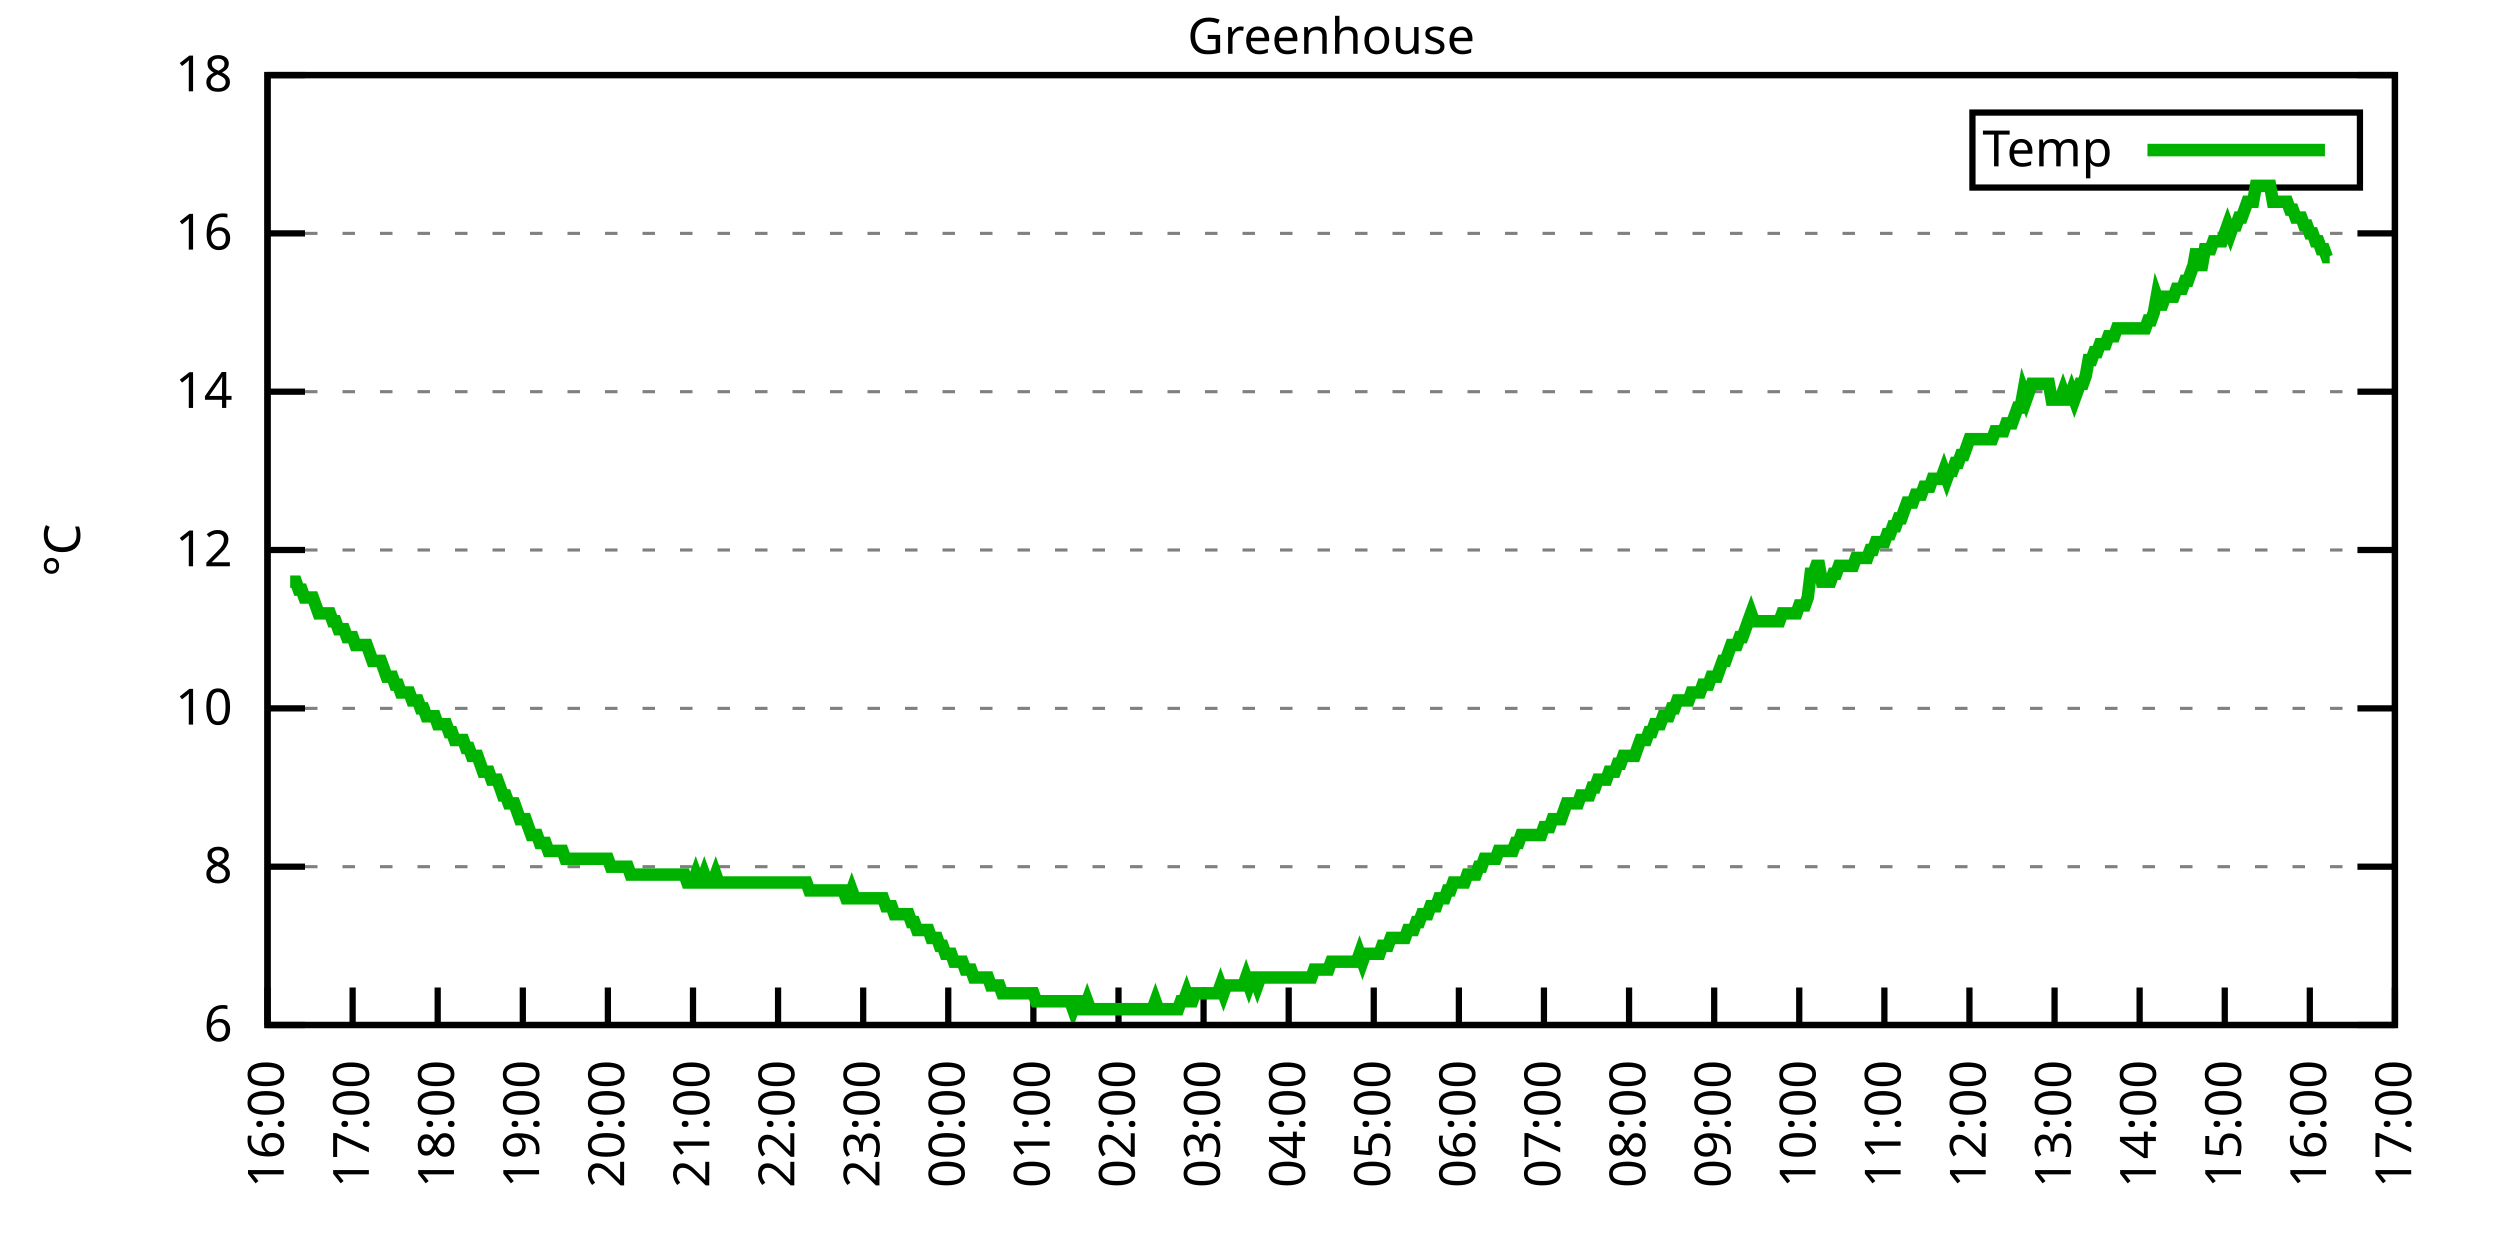
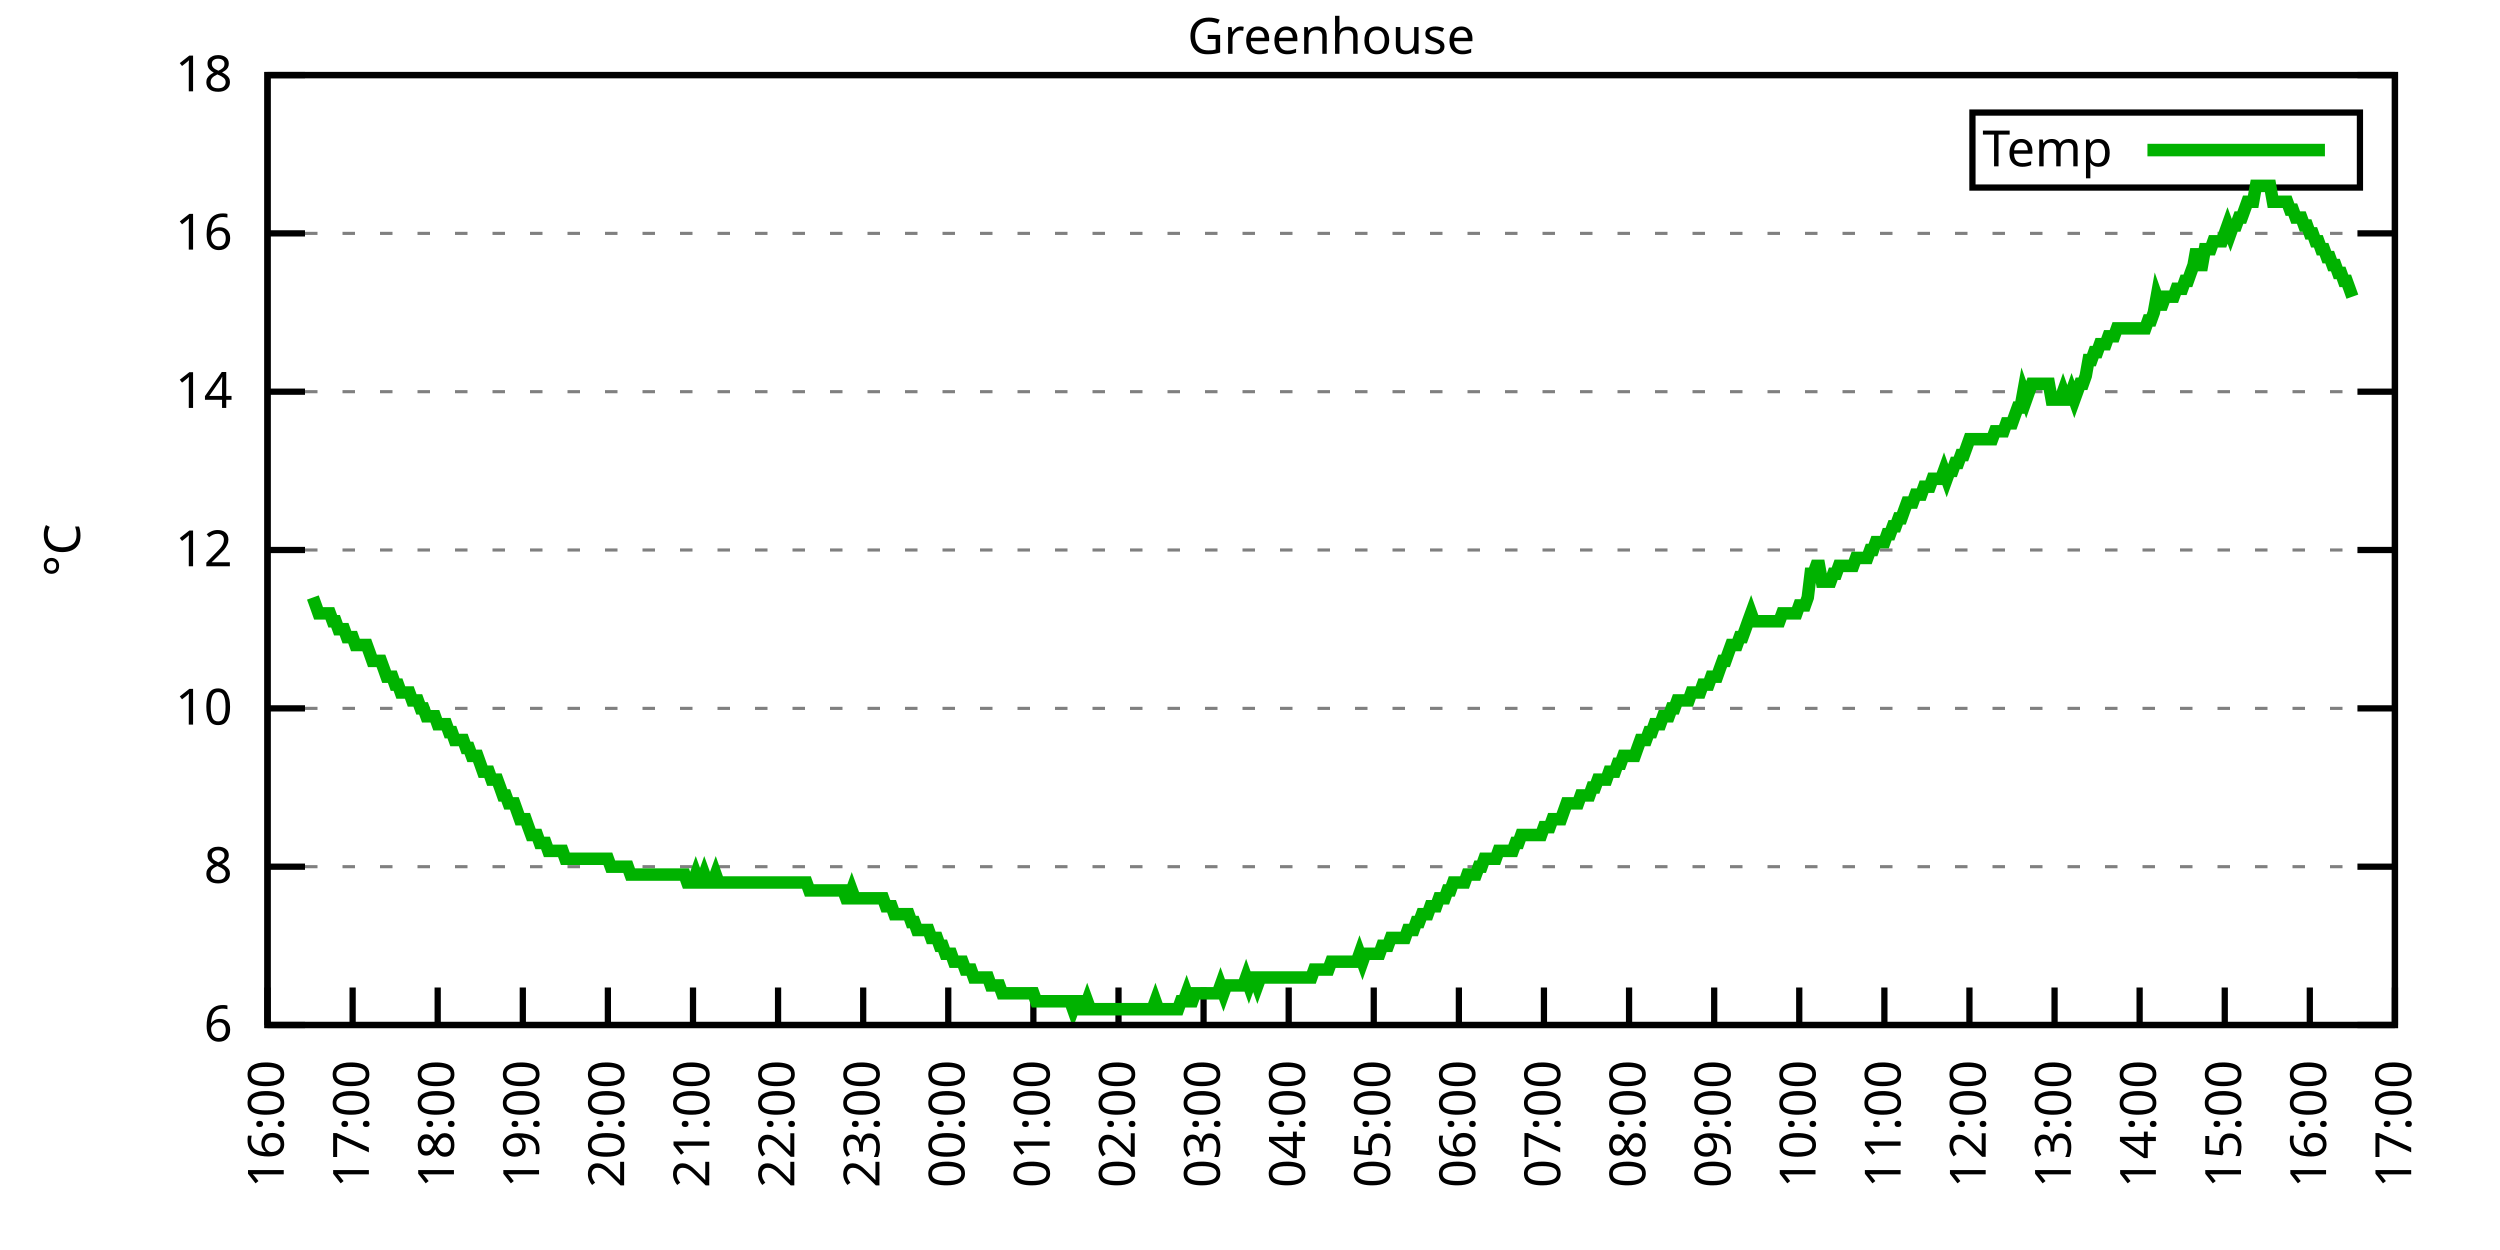
<svg xmlns="http://www.w3.org/2000/svg" xmlns:xlink="http://www.w3.org/1999/xlink" width="400" height="200" viewBox="0 0 400 200">
  <g id="gnuplot_canvas">
    <rect x="0" y="0" width="400" height="200" fill="none" />
    <defs>
      <circle id="gpDot" r="0.5" stroke-width="0.5" stroke="currentColor" />
      <path id="gpPt0" stroke-width="0.333" stroke="currentColor" d="M-1,0 h2 M0,-1 v2" />
      <path id="gpPt1" stroke-width="0.333" stroke="currentColor" d="M-1,-1 L1,1 M1,-1 L-1,1" />
      <path id="gpPt2" stroke-width="0.333" stroke="currentColor" d="M-1,0 L1,0 M0,-1 L0,1 M-1,-1 L1,1 M-1,1 L1,-1" />
      <rect id="gpPt3" stroke-width="0.333" stroke="currentColor" x="-1" y="-1" width="2" height="2" />
      <rect id="gpPt4" stroke-width="0.333" stroke="currentColor" fill="currentColor" x="-1" y="-1" width="2" height="2" />
      <circle id="gpPt5" stroke-width="0.333" stroke="currentColor" cx="0" cy="0" r="1" />
      <use xlink:href="#gpPt5" id="gpPt6" fill="currentColor" stroke="none" />
      <path id="gpPt7" stroke-width="0.333" stroke="currentColor" d="M0,-1.33 L-1.33,0.67 L1.33,0.67 z" />
      <use xlink:href="#gpPt7" id="gpPt8" fill="currentColor" stroke="none" />
      <use xlink:href="#gpPt7" id="gpPt9" stroke="currentColor" transform="rotate(180)" />
      <use xlink:href="#gpPt9" id="gpPt10" fill="currentColor" stroke="none" />
      <use xlink:href="#gpPt3" id="gpPt11" stroke="currentColor" transform="rotate(45)" />
      <use xlink:href="#gpPt11" id="gpPt12" fill="currentColor" stroke="none" />
      <path id="gpPt13" stroke-width="0.333" stroke="currentColor" d="M0,1.330 L1.265,0.411 L0.782,-1.067 L-0.782,-1.076 L-1.265,0.411 z" />
      <use xlink:href="#gpPt13" id="gpPt14" fill="currentColor" stroke="none" />
      <filter id="textbox" filterUnits="objectBoundingBox" x="0" y="0" height="1" width="1">
        <feFlood flood-color="white" flood-opacity="1" result="bgnd" />
        <feComposite in="SourceGraphic" in2="bgnd" operator="atop" />
      </filter>
      <filter id="greybox" filterUnits="objectBoundingBox" x="0" y="0" height="1" width="1">
        <feFlood flood-color="lightgrey" flood-opacity="1" result="grey" />
        <feComposite in="SourceGraphic" in2="grey" operator="atop" />
      </filter>
    </defs>
    <g fill="none" color="white" stroke="currentColor" stroke-width="1.00" stroke-linecap="butt" stroke-linejoin="miter">
</g>
    <g fill="none" color="black" stroke="currentColor" stroke-width="1.00" stroke-linecap="butt" stroke-linejoin="miter">
      <g stroke="none" shape-rendering="crispEdges">
        <polygon fill="rgb(255, 255, 255)" points="42.80,164.00 383.18,164.00 383.18,12.02 42.80,12.02 " />
      </g>
    </g>
    <g fill="none" color="black" stroke="currentColor" stroke-width="1.00" stroke-linecap="butt" stroke-linejoin="miter">
</g>
    <g fill="none" color="black" stroke="black" stroke-width="0.50" stroke-linecap="butt" stroke-linejoin="miter">
</g>
    <g fill="none" color="gray" stroke="currentColor" stroke-width="0.50" stroke-linecap="butt" stroke-linejoin="miter">
      <path stroke="gray" stroke-dasharray="2,4" class="gridline" d="M42.80,164.00 L383.19,164.00  " />
    </g>
    <g fill="none" color="gray" stroke="gray" stroke-width="1.00" stroke-linecap="butt" stroke-linejoin="miter">
</g>
    <g fill="none" color="black" stroke="currentColor" stroke-width="1.00" stroke-linecap="butt" stroke-linejoin="miter">
      <path stroke="black" d="M42.80,164.00 L48.80,164.00 M383.19,164.00 L377.19,164.00  " />
      <g transform="translate(37.20,166.60)" stroke="none" fill="black" font-family="Sans" font-size="8.00" text-anchor="end">
        <text>
          <tspan font-family="Sans"> 6</tspan>
        </text>
      </g>
    </g>
    <g fill="none" color="black" stroke="currentColor" stroke-width="1.00" stroke-linecap="butt" stroke-linejoin="miter">
</g>
    <g fill="none" color="black" stroke="black" stroke-width="0.50" stroke-linecap="butt" stroke-linejoin="miter">
</g>
    <g fill="none" color="gray" stroke="currentColor" stroke-width="0.50" stroke-linecap="butt" stroke-linejoin="miter">
      <path stroke="gray" stroke-dasharray="2,4" class="gridline" d="M42.80,138.67 L383.19,138.67  " />
    </g>
    <g fill="none" color="gray" stroke="gray" stroke-width="1.00" stroke-linecap="butt" stroke-linejoin="miter">
</g>
    <g fill="none" color="black" stroke="currentColor" stroke-width="1.00" stroke-linecap="butt" stroke-linejoin="miter">
      <path stroke="black" d="M42.80,138.67 L48.80,138.67 M383.19,138.67 L377.19,138.67  " />
      <g transform="translate(37.20,141.27)" stroke="none" fill="black" font-family="Sans" font-size="8.00" text-anchor="end">
        <text>
          <tspan font-family="Sans"> 8</tspan>
        </text>
      </g>
    </g>
    <g fill="none" color="black" stroke="currentColor" stroke-width="1.00" stroke-linecap="butt" stroke-linejoin="miter">
</g>
    <g fill="none" color="black" stroke="black" stroke-width="0.50" stroke-linecap="butt" stroke-linejoin="miter">
</g>
    <g fill="none" color="gray" stroke="currentColor" stroke-width="0.50" stroke-linecap="butt" stroke-linejoin="miter">
      <path stroke="gray" stroke-dasharray="2,4" class="gridline" d="M42.80,113.34 L383.19,113.34  " />
    </g>
    <g fill="none" color="gray" stroke="gray" stroke-width="1.00" stroke-linecap="butt" stroke-linejoin="miter">
</g>
    <g fill="none" color="black" stroke="currentColor" stroke-width="1.00" stroke-linecap="butt" stroke-linejoin="miter">
      <path stroke="black" d="M42.80,113.34 L48.80,113.34 M383.19,113.34 L377.19,113.34  " />
      <g transform="translate(37.20,115.94)" stroke="none" fill="black" font-family="Sans" font-size="8.00" text-anchor="end">
        <text>
          <tspan font-family="Sans"> 10</tspan>
        </text>
      </g>
    </g>
    <g fill="none" color="black" stroke="currentColor" stroke-width="1.00" stroke-linecap="butt" stroke-linejoin="miter">
</g>
    <g fill="none" color="black" stroke="black" stroke-width="0.50" stroke-linecap="butt" stroke-linejoin="miter">
</g>
    <g fill="none" color="gray" stroke="currentColor" stroke-width="0.50" stroke-linecap="butt" stroke-linejoin="miter">
      <path stroke="gray" stroke-dasharray="2,4" class="gridline" d="M42.80,88.00 L383.19,88.00  " />
    </g>
    <g fill="none" color="gray" stroke="gray" stroke-width="1.00" stroke-linecap="butt" stroke-linejoin="miter">
</g>
    <g fill="none" color="black" stroke="currentColor" stroke-width="1.00" stroke-linecap="butt" stroke-linejoin="miter">
      <path stroke="black" d="M42.80,88.00 L48.80,88.00 M383.19,88.00 L377.19,88.00  " />
      <g transform="translate(37.20,90.60)" stroke="none" fill="black" font-family="Sans" font-size="8.00" text-anchor="end">
        <text>
          <tspan font-family="Sans"> 12</tspan>
        </text>
      </g>
    </g>
    <g fill="none" color="black" stroke="currentColor" stroke-width="1.00" stroke-linecap="butt" stroke-linejoin="miter">
</g>
    <g fill="none" color="black" stroke="black" stroke-width="0.50" stroke-linecap="butt" stroke-linejoin="miter">
</g>
    <g fill="none" color="gray" stroke="currentColor" stroke-width="0.50" stroke-linecap="butt" stroke-linejoin="miter">
      <path stroke="gray" stroke-dasharray="2,4" class="gridline" d="M42.80,62.67 L383.19,62.67  " />
    </g>
    <g fill="none" color="gray" stroke="gray" stroke-width="1.00" stroke-linecap="butt" stroke-linejoin="miter">
</g>
    <g fill="none" color="black" stroke="currentColor" stroke-width="1.00" stroke-linecap="butt" stroke-linejoin="miter">
      <path stroke="black" d="M42.80,62.67 L48.80,62.67 M383.19,62.67 L377.19,62.67  " />
      <g transform="translate(37.20,65.27)" stroke="none" fill="black" font-family="Sans" font-size="8.00" text-anchor="end">
        <text>
          <tspan font-family="Sans"> 14</tspan>
        </text>
      </g>
    </g>
    <g fill="none" color="black" stroke="currentColor" stroke-width="1.00" stroke-linecap="butt" stroke-linejoin="miter">
</g>
    <g fill="none" color="black" stroke="black" stroke-width="0.50" stroke-linecap="butt" stroke-linejoin="miter">
</g>
    <g fill="none" color="gray" stroke="currentColor" stroke-width="0.50" stroke-linecap="butt" stroke-linejoin="miter">
      <path stroke="gray" stroke-dasharray="2,4" class="gridline" d="M42.80,37.34 L383.19,37.34  " />
    </g>
    <g fill="none" color="gray" stroke="gray" stroke-width="1.00" stroke-linecap="butt" stroke-linejoin="miter">
</g>
    <g fill="none" color="black" stroke="currentColor" stroke-width="1.00" stroke-linecap="butt" stroke-linejoin="miter">
      <path stroke="black" d="M42.80,37.34 L48.80,37.34 M383.19,37.34 L377.19,37.34  " />
      <g transform="translate(37.20,39.94)" stroke="none" fill="black" font-family="Sans" font-size="8.00" text-anchor="end">
        <text>
          <tspan font-family="Sans"> 16</tspan>
        </text>
      </g>
    </g>
    <g fill="none" color="black" stroke="currentColor" stroke-width="1.00" stroke-linecap="butt" stroke-linejoin="miter">
</g>
    <g fill="none" color="black" stroke="black" stroke-width="0.50" stroke-linecap="butt" stroke-linejoin="miter">
</g>
    <g fill="none" color="gray" stroke="currentColor" stroke-width="0.50" stroke-linecap="butt" stroke-linejoin="miter">
      <path stroke="gray" stroke-dasharray="2,4" class="gridline" d="M42.80,12.01 L383.19,12.01  " />
    </g>
    <g fill="none" color="gray" stroke="gray" stroke-width="1.00" stroke-linecap="butt" stroke-linejoin="miter">
</g>
    <g fill="none" color="black" stroke="currentColor" stroke-width="1.00" stroke-linecap="butt" stroke-linejoin="miter">
      <path stroke="black" d="M42.80,12.01 L48.80,12.01 M383.19,12.01 L377.19,12.01  " />
      <g transform="translate(37.20,14.61)" stroke="none" fill="black" font-family="Sans" font-size="8.00" text-anchor="end">
        <text>
          <tspan font-family="Sans"> 18</tspan>
        </text>
      </g>
    </g>
    <g fill="none" color="black" stroke="currentColor" stroke-width="1.00" stroke-linecap="butt" stroke-linejoin="miter">
      <path stroke="black" d="M42.80,164.00 L42.80,158.00  " />
      <g transform="translate(45.40,169.60) rotate(270.00)" stroke="none" fill="black" font-family="Sans" font-size="8.00" text-anchor="end">
        <text>
          <tspan font-family="Sans">16:00</tspan>
        </text>
      </g>
    </g>
    <g fill="none" color="black" stroke="currentColor" stroke-width="1.00" stroke-linecap="butt" stroke-linejoin="miter">
      <path stroke="black" d="M56.42,164.00 L56.42,158.00  " />
      <g transform="translate(59.02,169.60) rotate(270.00)" stroke="none" fill="black" font-family="Sans" font-size="8.00" text-anchor="end">
        <text>
          <tspan font-family="Sans">17:00</tspan>
        </text>
      </g>
    </g>
    <g fill="none" color="black" stroke="currentColor" stroke-width="1.00" stroke-linecap="butt" stroke-linejoin="miter">
      <path stroke="black" d="M70.03,164.00 L70.03,158.00  " />
      <g transform="translate(72.63,169.60) rotate(270.00)" stroke="none" fill="black" font-family="Sans" font-size="8.00" text-anchor="end">
        <text>
          <tspan font-family="Sans">18:00</tspan>
        </text>
      </g>
    </g>
    <g fill="none" color="black" stroke="currentColor" stroke-width="1.00" stroke-linecap="butt" stroke-linejoin="miter">
      <path stroke="black" d="M83.65,164.00 L83.65,158.00  " />
      <g transform="translate(86.25,169.60) rotate(270.00)" stroke="none" fill="black" font-family="Sans" font-size="8.00" text-anchor="end">
        <text>
          <tspan font-family="Sans">19:00</tspan>
        </text>
      </g>
    </g>
    <g fill="none" color="black" stroke="currentColor" stroke-width="1.00" stroke-linecap="butt" stroke-linejoin="miter">
      <path stroke="black" d="M97.26,164.00 L97.26,158.00  " />
      <g transform="translate(99.86,169.60) rotate(270.00)" stroke="none" fill="black" font-family="Sans" font-size="8.00" text-anchor="end">
        <text>
          <tspan font-family="Sans">20:00</tspan>
        </text>
      </g>
    </g>
    <g fill="none" color="black" stroke="currentColor" stroke-width="1.00" stroke-linecap="butt" stroke-linejoin="miter">
      <path stroke="black" d="M110.88,164.00 L110.88,158.00  " />
      <g transform="translate(113.48,169.60) rotate(270.00)" stroke="none" fill="black" font-family="Sans" font-size="8.00" text-anchor="end">
        <text>
          <tspan font-family="Sans">21:00</tspan>
        </text>
      </g>
    </g>
    <g fill="none" color="black" stroke="currentColor" stroke-width="1.00" stroke-linecap="butt" stroke-linejoin="miter">
      <path stroke="black" d="M124.49,164.00 L124.49,158.00  " />
      <g transform="translate(127.09,169.60) rotate(270.00)" stroke="none" fill="black" font-family="Sans" font-size="8.00" text-anchor="end">
        <text>
          <tspan font-family="Sans">22:00</tspan>
        </text>
      </g>
    </g>
    <g fill="none" color="black" stroke="currentColor" stroke-width="1.00" stroke-linecap="butt" stroke-linejoin="miter">
      <path stroke="black" d="M138.11,164.00 L138.11,158.00  " />
      <g transform="translate(140.71,169.60) rotate(270.00)" stroke="none" fill="black" font-family="Sans" font-size="8.00" text-anchor="end">
        <text>
          <tspan font-family="Sans">23:00</tspan>
        </text>
      </g>
    </g>
    <g fill="none" color="black" stroke="currentColor" stroke-width="1.00" stroke-linecap="butt" stroke-linejoin="miter">
      <path stroke="black" d="M151.72,164.00 L151.72,158.00  " />
      <g transform="translate(154.32,169.60) rotate(270.00)" stroke="none" fill="black" font-family="Sans" font-size="8.00" text-anchor="end">
        <text>
          <tspan font-family="Sans">00:00</tspan>
        </text>
      </g>
    </g>
    <g fill="none" color="black" stroke="currentColor" stroke-width="1.00" stroke-linecap="butt" stroke-linejoin="miter">
      <path stroke="black" d="M165.34,164.00 L165.34,158.00  " />
      <g transform="translate(167.94,169.60) rotate(270.00)" stroke="none" fill="black" font-family="Sans" font-size="8.00" text-anchor="end">
        <text>
          <tspan font-family="Sans">01:00</tspan>
        </text>
      </g>
    </g>
    <g fill="none" color="black" stroke="currentColor" stroke-width="1.00" stroke-linecap="butt" stroke-linejoin="miter">
      <path stroke="black" d="M178.96,164.00 L178.96,158.00  " />
      <g transform="translate(181.56,169.60) rotate(270.00)" stroke="none" fill="black" font-family="Sans" font-size="8.00" text-anchor="end">
        <text>
          <tspan font-family="Sans">02:00</tspan>
        </text>
      </g>
    </g>
    <g fill="none" color="black" stroke="currentColor" stroke-width="1.00" stroke-linecap="butt" stroke-linejoin="miter">
      <path stroke="black" d="M192.57,164.00 L192.57,158.00  " />
      <g transform="translate(195.17,169.60) rotate(270.00)" stroke="none" fill="black" font-family="Sans" font-size="8.00" text-anchor="end">
        <text>
          <tspan font-family="Sans">03:00</tspan>
        </text>
      </g>
    </g>
    <g fill="none" color="black" stroke="currentColor" stroke-width="1.00" stroke-linecap="butt" stroke-linejoin="miter">
      <path stroke="black" d="M206.19,164.00 L206.19,158.00  " />
      <g transform="translate(208.79,169.60) rotate(270.00)" stroke="none" fill="black" font-family="Sans" font-size="8.00" text-anchor="end">
        <text>
          <tspan font-family="Sans">04:00</tspan>
        </text>
      </g>
    </g>
    <g fill="none" color="black" stroke="currentColor" stroke-width="1.00" stroke-linecap="butt" stroke-linejoin="miter">
      <path stroke="black" d="M219.80,164.00 L219.80,158.00  " />
      <g transform="translate(222.40,169.60) rotate(270.00)" stroke="none" fill="black" font-family="Sans" font-size="8.00" text-anchor="end">
        <text>
          <tspan font-family="Sans">05:00</tspan>
        </text>
      </g>
    </g>
    <g fill="none" color="black" stroke="currentColor" stroke-width="1.00" stroke-linecap="butt" stroke-linejoin="miter">
      <path stroke="black" d="M233.42,164.00 L233.42,158.00  " />
      <g transform="translate(236.02,169.60) rotate(270.00)" stroke="none" fill="black" font-family="Sans" font-size="8.00" text-anchor="end">
        <text>
          <tspan font-family="Sans">06:00</tspan>
        </text>
      </g>
    </g>
    <g fill="none" color="black" stroke="currentColor" stroke-width="1.00" stroke-linecap="butt" stroke-linejoin="miter">
      <path stroke="black" d="M247.03,164.00 L247.03,158.00  " />
      <g transform="translate(249.63,169.60) rotate(270.00)" stroke="none" fill="black" font-family="Sans" font-size="8.00" text-anchor="end">
        <text>
          <tspan font-family="Sans">07:00</tspan>
        </text>
      </g>
    </g>
    <g fill="none" color="black" stroke="currentColor" stroke-width="1.00" stroke-linecap="butt" stroke-linejoin="miter">
      <path stroke="black" d="M260.65,164.00 L260.65,158.00  " />
      <g transform="translate(263.25,169.60) rotate(270.00)" stroke="none" fill="black" font-family="Sans" font-size="8.00" text-anchor="end">
        <text>
          <tspan font-family="Sans">08:00</tspan>
        </text>
      </g>
    </g>
    <g fill="none" color="black" stroke="currentColor" stroke-width="1.00" stroke-linecap="butt" stroke-linejoin="miter">
      <path stroke="black" d="M274.27,164.00 L274.27,158.00  " />
      <g transform="translate(276.87,169.60) rotate(270.00)" stroke="none" fill="black" font-family="Sans" font-size="8.00" text-anchor="end">
        <text>
          <tspan font-family="Sans">09:00</tspan>
        </text>
      </g>
    </g>
    <g fill="none" color="black" stroke="currentColor" stroke-width="1.00" stroke-linecap="butt" stroke-linejoin="miter">
      <path stroke="black" d="M287.88,164.00 L287.88,158.00  " />
      <g transform="translate(290.48,169.60) rotate(270.00)" stroke="none" fill="black" font-family="Sans" font-size="8.00" text-anchor="end">
        <text>
          <tspan font-family="Sans">10:00</tspan>
        </text>
      </g>
    </g>
    <g fill="none" color="black" stroke="currentColor" stroke-width="1.00" stroke-linecap="butt" stroke-linejoin="miter">
      <path stroke="black" d="M301.50,164.00 L301.50,158.00  " />
      <g transform="translate(304.10,169.60) rotate(270.00)" stroke="none" fill="black" font-family="Sans" font-size="8.00" text-anchor="end">
        <text>
          <tspan font-family="Sans">11:00</tspan>
        </text>
      </g>
    </g>
    <g fill="none" color="black" stroke="currentColor" stroke-width="1.00" stroke-linecap="butt" stroke-linejoin="miter">
      <path stroke="black" d="M315.11,164.00 L315.11,158.00  " />
      <g transform="translate(317.71,169.60) rotate(270.00)" stroke="none" fill="black" font-family="Sans" font-size="8.00" text-anchor="end">
        <text>
          <tspan font-family="Sans">12:00</tspan>
        </text>
      </g>
    </g>
    <g fill="none" color="black" stroke="currentColor" stroke-width="1.00" stroke-linecap="butt" stroke-linejoin="miter">
      <path stroke="black" d="M328.73,164.00 L328.73,158.00  " />
      <g transform="translate(331.33,169.60) rotate(270.00)" stroke="none" fill="black" font-family="Sans" font-size="8.00" text-anchor="end">
        <text>
          <tspan font-family="Sans">13:00</tspan>
        </text>
      </g>
    </g>
    <g fill="none" color="black" stroke="currentColor" stroke-width="1.00" stroke-linecap="butt" stroke-linejoin="miter">
      <path stroke="black" d="M342.34,164.00 L342.34,158.00  " />
      <g transform="translate(344.94,169.60) rotate(270.00)" stroke="none" fill="black" font-family="Sans" font-size="8.00" text-anchor="end">
        <text>
          <tspan font-family="Sans">14:00</tspan>
        </text>
      </g>
    </g>
    <g fill="none" color="black" stroke="currentColor" stroke-width="1.00" stroke-linecap="butt" stroke-linejoin="miter">
      <path stroke="black" d="M355.96,164.00 L355.96,158.00  " />
      <g transform="translate(358.56,169.60) rotate(270.00)" stroke="none" fill="black" font-family="Sans" font-size="8.00" text-anchor="end">
        <text>
          <tspan font-family="Sans">15:00</tspan>
        </text>
      </g>
    </g>
    <g fill="none" color="black" stroke="currentColor" stroke-width="1.00" stroke-linecap="butt" stroke-linejoin="miter">
      <path stroke="black" d="M369.57,164.00 L369.57,158.00  " />
      <g transform="translate(372.17,169.60) rotate(270.00)" stroke="none" fill="black" font-family="Sans" font-size="8.00" text-anchor="end">
        <text>
          <tspan font-family="Sans">16:00</tspan>
        </text>
      </g>
    </g>
    <g fill="none" color="black" stroke="currentColor" stroke-width="1.00" stroke-linecap="butt" stroke-linejoin="miter">
      <path stroke="black" d="M383.19,164.00 L383.19,158.00  " />
      <g transform="translate(385.79,169.60) rotate(270.00)" stroke="none" fill="black" font-family="Sans" font-size="8.00" text-anchor="end">
        <text>
          <tspan font-family="Sans">17:00</tspan>
        </text>
      </g>
    </g>
    <g fill="none" color="black" stroke="currentColor" stroke-width="1.00" stroke-linecap="butt" stroke-linejoin="miter">
</g>
    <g fill="none" color="black" stroke="currentColor" stroke-width="1.00" stroke-linecap="butt" stroke-linejoin="miter">
      <path stroke="black" d="M42.80,12.01 L42.80,164.00 L383.19,164.00 L383.19,12.01 L42.80,12.01 Z  " />
    </g>
    <g fill="none" color="black" stroke="currentColor" stroke-width="1.00" stroke-linecap="butt" stroke-linejoin="miter">
</g>
    <g fill="none" color="black" stroke="currentColor" stroke-width="1.00" stroke-linecap="butt" stroke-linejoin="miter">
      <path stroke="black" d="M315.59,30.01 L315.59,18.01 L377.59,18.01 L377.59,30.01 L315.59,30.01 Z  " />
    </g>
    <g id="Greenhouse_plot_1">
      <g fill="none" color="white" stroke="black" stroke-width="2.00" stroke-linecap="butt" stroke-linejoin="miter">
</g>
      <g fill="none" color="black" stroke="currentColor" stroke-width="2.00" stroke-linecap="butt" stroke-linejoin="miter">
        <g transform="translate(337.99,26.61)" stroke="none" fill="black" font-family="Sans" font-size="8.00" text-anchor="end">
          <text>
            <tspan font-family="Sans">Temp</tspan>
          </text>
        </g>
      </g>
      <g fill="none" color="black" stroke="currentColor" stroke-width="2.00" stroke-linecap="butt" stroke-linejoin="miter">
-         <path stroke="rgb(  0, 178,   0)" d="M343.59,24.01 L371.99,24.01 M46.43,93.07 L46.88,93.07 L47.34,93.07 L47.79,94.34 L48.25,94.34 L48.70,95.60   L49.15,95.60 L49.61,95.60 L50.06,95.60 L50.52,96.87 L50.97,98.14 L51.42,98.14 L51.88,98.14 L52.33,98.14   L52.78,98.14 L53.24,99.40 L53.69,99.40 L54.15,100.67 L54.60,100.67 L55.05,100.67 L55.51,101.94 L55.96,101.94   L56.42,101.94 L56.87,103.20 L57.32,103.20 L57.78,103.20 L58.23,103.20 L58.68,103.20 L59.14,104.47 L59.59,105.74   L60.05,105.74 L60.50,105.74 L60.95,105.74 L61.41,107.00 L61.86,108.27 L62.32,108.27 L62.77,108.27 L63.22,109.54   L63.68,109.54 L64.13,110.80 L64.58,110.80 L65.04,110.80 L65.49,110.80 L65.95,112.07 L66.40,112.07 L66.85,112.07   L67.31,113.34 L67.76,113.34 L68.22,114.60 L68.67,114.60 L69.12,114.60 L69.58,114.60 L70.03,115.87 L70.49,115.87   L70.94,115.87 L71.39,115.87 L71.85,117.14 L72.30,117.14 L72.75,118.40 L73.21,118.40 L73.66,118.40 L74.12,118.40   L74.57,119.67 L75.02,119.67 L75.48,120.94 L75.93,120.94 L76.39,120.94 L76.84,122.20 L77.29,123.47 L77.75,123.47   L78.20,123.47 L78.65,124.74 L79.11,124.74 L79.56,124.74 L80.02,126.00 L80.47,127.27 L80.92,127.27 L81.38,128.54   L81.83,128.54 L82.29,128.54 L82.74,129.80 L83.19,131.07 L83.65,131.07 L84.10,131.07 L84.55,132.34 L85.01,133.60   L85.46,133.60 L85.92,133.60 L86.37,134.87 L86.82,134.87 L87.28,134.87 L87.73,136.14 L88.19,136.14 L88.64,136.14   L89.09,136.14 L89.55,136.14 L90.00,136.14 L90.45,137.40 L90.91,137.40 L91.36,137.40 L91.82,137.40 L92.27,137.40   L92.72,137.40 L93.18,137.40 L93.63,137.40 L94.09,137.40 L94.54,137.40 L94.99,137.40 L95.45,137.40 L95.90,137.40   L96.35,137.40 L96.81,137.40 L97.26,137.40 L97.72,138.67 L98.17,138.67 L98.62,138.67 L99.08,138.67 L99.53,138.67   L99.99,138.67 L100.44,138.67 L100.89,139.93 L101.35,139.93 L101.80,139.93 L102.25,139.93 L102.71,139.93 L103.16,139.93   L103.62,139.93 L104.07,139.93 L104.52,139.93 L104.98,139.93 L105.43,139.93 L105.89,139.93 L106.34,139.93 L106.79,139.93   L107.25,139.93 L107.70,139.93 L108.15,139.93 L108.61,139.93 L109.06,139.93 L109.52,139.93 L109.97,141.20 L110.42,141.20   L110.88,141.20 L111.33,139.93 L111.79,141.20 L112.24,141.20 L112.69,139.93 L113.15,141.20 L113.60,141.20 L114.05,141.20   L114.51,139.93 L114.96,141.20 L115.42,141.20 L115.87,141.20 L116.32,141.20 L116.78,141.20 L117.23,141.20 L117.69,141.20   L118.14,141.20 L118.59,141.20 L119.05,141.20 L119.50,141.20 L119.96,141.20 L120.41,141.20 L120.86,141.20 L121.32,141.20   L121.77,141.20 L122.22,141.20 L122.68,141.20 L123.13,141.20 L123.59,141.20 L124.04,141.20 L124.49,141.20 L124.95,141.20   L125.40,141.20 L125.86,141.20 L126.31,141.20 L126.76,141.20 L127.22,141.20 L127.67,141.20 L128.12,141.20 L128.58,141.20   L129.03,141.20 L129.49,142.47 L129.94,142.47 L130.39,142.47 L130.85,142.47 L131.30,142.47 L131.76,142.47 L132.21,142.47   L132.66,142.47 L133.12,142.47 L133.57,142.47 L134.02,142.47 L134.48,142.47 L134.93,142.47 L135.39,143.73 L135.84,143.73   L136.29,142.47 L136.75,143.73 L137.20,143.73 L137.66,143.73 L138.11,143.73 L138.56,143.73 L139.02,143.73 L139.47,143.73   L139.92,143.73 L140.38,143.73 L140.83,143.73 L141.29,143.73 L141.74,145.00 L142.19,145.00 L142.65,145.00 L143.10,146.27   L143.56,146.27 L144.01,146.27 L144.46,146.27 L144.92,146.27 L145.37,146.27 L145.82,147.53 L146.28,147.53 L146.73,148.80   L147.19,148.80 L147.64,148.80 L148.09,148.80 L148.55,148.80 L149.00,150.07 L149.46,150.07 L149.91,150.07 L150.36,151.33   L150.82,151.33 L151.27,152.60 L151.72,152.60 L152.18,152.60 L152.63,153.87 L153.09,153.87 L153.54,153.87 L153.99,153.87   L154.45,155.13 L154.90,155.13 L155.36,155.13 L155.81,156.40 L156.26,156.40 L156.72,156.40 L157.17,156.40 L157.62,156.40   L158.08,156.40 L158.53,157.67 L158.99,157.67 L159.44,157.67 L159.89,157.67 L160.35,158.93 L160.80,158.93 L161.26,158.93   L161.71,158.93 L162.16,158.93 L162.62,158.93 L163.07,158.93 L163.52,158.93 L163.98,158.93 L164.43,158.93 L164.89,158.93   L165.34,158.93 L165.79,160.20 L166.25,160.20 L166.70,160.20 L167.16,160.20 L167.61,160.20 L168.06,160.20 L168.52,160.20   L168.97,160.20 L169.43,160.20 L169.88,160.20 L170.33,160.20 L170.79,160.20 L171.24,160.20 L171.69,161.47 L172.15,160.20   L172.60,160.20 L173.06,161.47 L173.51,161.47 L173.96,160.20 L174.42,161.47 L174.87,161.47 L175.33,161.47 L175.78,161.47   L176.23,161.47 L176.69,161.47 L177.14,161.47 L177.59,161.47 L178.05,161.47 L178.50,161.47 L178.96,161.47 L179.41,161.47   L179.86,161.47 L180.32,161.47 L180.77,161.47 L181.23,161.47 L181.68,161.47 L182.13,161.47 L182.59,161.47 L183.04,161.47   L183.49,161.47 L183.95,161.47 L184.40,161.47 L184.86,160.20 L185.31,161.47 L185.76,161.47 L186.22,161.47 L186.67,161.47   L187.13,161.47 L187.58,161.47 L188.03,161.47 L188.49,161.47 L188.94,160.20 L189.39,160.20 L189.85,158.93 L190.30,160.20   L190.76,160.20 L191.21,158.93 L191.66,158.93 L192.12,158.93 L192.57,158.93 L193.03,158.93 L193.48,158.93 L193.93,158.93   L194.39,158.93 L194.84,158.93 L195.29,157.67 L195.75,158.93 L196.20,157.67 L196.66,157.67 L197.11,157.67 L197.56,157.67   L198.02,157.67 L198.47,157.67 L198.93,157.67 L199.38,156.40 L199.83,157.67 L200.29,156.40 L200.74,156.40 L201.19,157.67   L201.65,156.40 L202.10,156.40 L202.56,156.40 L203.01,156.40 L203.46,156.40 L203.92,156.40 L204.37,156.40 L204.83,156.40   L205.28,156.40 L205.73,156.40 L206.19,156.40 L206.64,156.40 L207.09,156.40 L207.55,156.40 L208.00,156.40 L208.46,156.40   L208.91,156.40 L209.36,156.40 L209.82,156.40 L210.27,155.13 L210.73,155.13 L211.18,155.13 L211.63,155.13 L212.09,155.13   L212.54,155.13 L213.00,153.87 L213.45,153.87 L213.90,153.87 L214.36,153.87 L214.81,153.87 L215.26,153.87 L215.72,153.87   L216.17,153.87 L216.63,153.87 L217.08,153.87 L217.53,152.60 L217.99,153.87 L218.44,152.60 L218.90,152.60 L219.35,152.60   L219.80,152.60 L220.26,152.60 L220.71,152.60 L221.16,151.33 L221.62,151.33 L222.07,151.33 L222.53,150.07 L222.98,150.07   L223.43,150.07 L223.89,150.07 L224.34,150.07 L224.80,150.07 L225.25,148.80 L225.70,148.80 L226.16,148.80 L226.61,147.53   L227.06,147.53 L227.52,146.27 L227.97,146.27 L228.43,146.27 L228.88,145.00 L229.33,145.00 L229.79,145.00 L230.24,143.73   L230.70,143.73 L231.15,143.73 L231.60,142.47 L232.06,142.47 L232.51,141.20 L232.96,141.20 L233.42,141.20 L233.87,141.20   L234.33,141.20 L234.78,139.93 L235.23,139.93 L235.69,139.93 L236.14,139.93 L236.60,138.67 L237.05,138.67 L237.50,137.40   L237.96,137.40 L238.41,137.40 L238.86,137.40 L239.32,137.40 L239.77,136.14 L240.23,136.14 L240.68,136.14 L241.13,136.14   L241.59,136.14 L242.04,136.14 L242.50,134.87 L242.95,134.87 L243.40,133.60 L243.86,133.60 L244.31,133.60 L244.76,133.60   L245.22,133.60 L245.67,133.60 L246.13,133.60 L246.58,133.60 L247.03,132.34 L247.49,132.34 L247.94,132.34 L248.40,131.07   L248.85,131.07 L249.30,131.07 L249.76,131.07 L250.21,129.80 L250.66,128.54 L251.12,128.54 L251.57,128.54 L252.03,128.54   L252.48,128.54 L252.93,127.27 L253.39,127.27 L253.84,127.27 L254.30,127.27 L254.75,126.00 L255.20,126.00 L255.66,124.74   L256.11,124.74 L256.56,124.74 L257.02,124.74 L257.47,123.47 L257.93,123.47 L258.38,123.47 L258.83,122.20 L259.29,122.20   L259.74,120.94 L260.20,120.94 L260.65,120.94 L261.10,120.94 L261.56,120.94 L262.01,119.67 L262.47,118.40 L262.92,118.40   L263.37,118.40 L263.83,117.14 L264.28,117.14 L264.73,115.87 L265.19,115.87 L265.64,115.87 L266.10,114.60 L266.55,114.60   L267.00,114.60 L267.46,113.34 L267.91,113.34 L268.37,112.07 L268.82,112.07 L269.27,112.07 L269.73,112.07 L270.18,112.07   L270.63,110.80 L271.09,110.80 L271.54,110.80 L272.00,110.80 L272.45,109.54 L272.90,109.54 L273.36,109.54 L273.81,108.27   L274.27,108.27 L274.72,108.27 L275.17,107.00 L275.63,105.74 L276.08,105.74 L276.53,104.47 L276.99,103.20 L277.44,103.20   L277.90,103.20 L278.35,101.94 L278.80,101.94 L279.26,100.67 L279.71,99.40 L280.17,98.14 L280.62,99.40 L281.07,99.40   L281.53,99.40 L281.98,99.40 L282.43,99.40 L282.89,99.40 L283.34,99.40 L283.80,99.40 L284.25,99.40 L284.70,99.40   L285.16,98.14 L285.61,98.14 L286.07,98.14 L286.52,98.14 L286.97,98.14 L287.43,98.14 L287.88,96.87 L288.33,96.87   L288.79,96.87 L289.24,95.60 L289.70,91.80 L290.15,91.80 L290.60,90.54 L291.06,90.54 L291.51,93.07 L291.97,93.07   L292.42,93.07 L292.87,93.07 L293.33,91.80 L293.78,91.80 L294.23,90.54 L294.69,90.54 L295.14,90.54 L295.60,90.54   L296.05,90.54 L296.50,90.54 L296.96,89.27 L297.41,89.27 L297.87,89.27 L298.32,89.27 L298.77,89.27 L299.23,88.00   L299.68,88.00 L300.13,86.74 L300.59,86.74 L301.04,86.74 L301.50,86.74 L301.95,85.47 L302.40,85.47 L302.86,84.21   L303.31,84.21 L303.77,82.94 L304.22,82.94 L304.67,81.67 L305.13,80.41 L305.58,80.41 L306.03,80.41 L306.49,79.14   L306.94,79.14 L307.40,79.14 L307.85,77.87 L308.30,77.87 L308.76,77.87 L309.21,76.61 L309.67,76.61 L310.12,76.61   L310.57,76.61 L311.03,75.34 L311.48,76.61 L311.94,75.34 L312.39,75.34 L312.84,74.07 L313.30,74.07 L313.75,72.81   L314.20,72.81 L314.66,71.54 L315.11,70.27 L315.57,70.27 L316.02,70.27 L316.47,70.27 L316.93,70.27 L317.38,70.27   L317.84,70.27 L318.29,70.27 L318.74,70.27 L319.20,69.01 L319.65,69.01 L320.10,69.01 L320.56,69.01 L321.01,67.74   L321.47,67.74 L321.92,67.74 L322.37,66.47 L322.83,65.21 L323.28,65.21 L323.74,62.67 L324.19,63.94 L324.64,62.67   L325.10,61.41 L325.55,61.41 L326.00,61.41 L326.46,61.41 L326.91,61.41 L327.37,61.41 L327.82,61.41 L328.27,63.94   L328.73,63.94 L329.18,63.94 L329.64,63.94 L330.09,62.67 L330.54,63.94 L331.00,63.94 L331.45,62.67 L331.90,63.94   L332.36,62.67 L332.81,61.41 L333.27,61.41 L333.72,60.14 L334.17,57.61 L334.63,57.61 L335.08,56.34 L335.54,56.34   L335.99,55.07 L336.44,55.07 L336.90,55.07 L337.35,53.81 L337.80,53.81 L338.26,53.81 L338.71,52.54 L339.17,52.54   L339.62,52.54 L340.07,52.54 L340.53,52.54 L340.98,52.54 L341.44,52.54 L341.89,52.54 L342.34,52.54 L342.80,52.54   L343.25,52.54 L343.70,51.27 L344.16,51.27 L344.61,50.01 L345.07,47.47 L345.52,48.74 L345.97,48.74 L346.43,47.47   L346.88,47.47 L347.34,47.47 L347.79,47.47 L348.24,46.21 L348.70,46.21 L349.15,46.21 L349.60,44.94 L350.06,44.94   L350.51,43.67 L350.97,42.41 L351.42,39.87 L351.87,42.41 L352.33,42.41 L352.78,39.87 L353.24,39.87 L353.69,39.87   L354.14,38.61 L354.60,38.61 L355.05,38.61 L355.50,38.61 L355.96,37.34 L356.41,36.08 L356.87,37.34 L357.32,36.08   L357.77,36.08 L358.23,34.81 L358.68,34.81 L359.14,33.54 L359.59,32.28 L360.04,32.28 L360.50,32.28 L360.95,29.74   L361.41,29.74 L361.86,29.74 L362.31,29.74 L362.77,29.74 L363.22,29.74 L363.67,32.28 L364.13,32.28 L364.58,32.28   L365.04,32.28 L365.49,32.28 L365.94,32.28 L366.40,33.54 L366.85,33.54 L367.31,34.81 L367.76,34.81 L368.21,34.81   L368.67,36.08 L369.12,36.08 L369.57,37.34 L370.03,37.34 L370.48,38.61 L370.94,38.61 L371.39,39.87 L371.84,39.87   L372.30,41.14 L372.75,41.14  " />
+         <path stroke="rgb(  0, 178,   0)" d="M343.59,24.01 L371.99,24.01 M50.06,95.60 L50.52,96.87 L50.97,98.14 L51.42,98.14 L51.88,98.14 L52.33,98.14   L52.78,98.14 L53.24,99.40 L53.69,99.40 L54.15,100.67 L54.60,100.67 L55.05,100.67 L55.51,101.94 L55.96,101.94   L56.42,101.94 L56.87,103.20 L57.32,103.20 L57.78,103.20 L58.23,103.20 L58.68,103.20 L59.14,104.47 L59.59,105.74   L60.05,105.74 L60.50,105.74 L60.95,105.74 L61.41,107.00 L61.86,108.27 L62.32,108.27 L62.77,108.27 L63.22,109.54   L63.68,109.54 L64.13,110.80 L64.58,110.80 L65.04,110.80 L65.49,110.80 L65.95,112.07 L66.40,112.07 L66.85,112.07   L67.31,113.34 L67.76,113.34 L68.22,114.60 L68.67,114.60 L69.12,114.60 L69.58,114.60 L70.03,115.87 L70.49,115.87   L70.94,115.87 L71.39,115.87 L71.85,117.14 L72.30,117.14 L72.75,118.40 L73.21,118.40 L73.66,118.40 L74.12,118.40   L74.57,119.67 L75.02,119.67 L75.48,120.94 L75.93,120.94 L76.39,120.94 L76.84,122.20 L77.29,123.47 L77.75,123.47   L78.20,123.47 L78.65,124.74 L79.11,124.74 L79.56,124.74 L80.02,126.00 L80.47,127.27 L80.92,127.27 L81.38,128.54   L81.83,128.54 L82.29,128.54 L82.74,129.80 L83.19,131.07 L83.65,131.07 L84.10,131.07 L84.55,132.34 L85.01,133.60   L85.46,133.60 L85.92,133.60 L86.37,134.87 L86.82,134.87 L87.28,134.87 L87.73,136.14 L88.19,136.14 L88.64,136.14   L89.09,136.14 L89.55,136.14 L90.00,136.14 L90.45,137.40 L90.91,137.40 L91.36,137.40 L91.82,137.40 L92.27,137.40   L92.72,137.40 L93.18,137.40 L93.63,137.40 L94.09,137.40 L94.54,137.40 L94.99,137.40 L95.45,137.40 L95.90,137.40   L96.35,137.40 L96.81,137.40 L97.26,137.40 L97.72,138.67 L98.17,138.67 L98.62,138.67 L99.08,138.67 L99.53,138.67   L99.99,138.67 L100.44,138.67 L100.89,139.93 L101.35,139.93 L101.80,139.93 L102.25,139.93 L102.71,139.93 L103.16,139.93   L103.62,139.93 L104.07,139.93 L104.52,139.93 L104.98,139.93 L105.43,139.93 L105.89,139.93 L106.34,139.93 L106.79,139.93   L107.25,139.93 L107.70,139.93 L108.15,139.93 L108.61,139.93 L109.06,139.93 L109.52,139.93 L109.97,141.20 L110.42,141.20   L110.88,141.20 L111.33,139.93 L111.79,141.20 L112.24,141.20 L112.69,139.93 L113.15,141.20 L113.60,141.20 L114.05,141.20   L114.51,139.93 L114.96,141.20 L115.42,141.20 L115.87,141.20 L116.32,141.20 L116.78,141.20 L117.23,141.20 L117.69,141.20   L118.14,141.20 L118.59,141.20 L119.05,141.20 L119.50,141.20 L119.96,141.20 L120.41,141.20 L120.86,141.20 L121.32,141.20   L121.77,141.20 L122.22,141.20 L122.68,141.20 L123.13,141.20 L123.59,141.20 L124.04,141.20 L124.49,141.20 L124.95,141.20   L125.40,141.20 L125.86,141.20 L126.31,141.20 L126.76,141.20 L127.22,141.20 L127.67,141.20 L128.12,141.20 L128.58,141.20   L129.03,141.20 L129.49,142.47 L129.94,142.47 L130.39,142.47 L130.85,142.47 L131.30,142.47 L131.76,142.47 L132.21,142.47   L132.66,142.47 L133.12,142.47 L133.57,142.47 L134.02,142.47 L134.48,142.47 L134.93,142.47 L135.39,143.73 L135.84,143.73   L136.29,142.47 L136.75,143.73 L137.20,143.73 L137.66,143.73 L138.11,143.73 L138.56,143.73 L139.02,143.73 L139.47,143.73   L139.92,143.73 L140.38,143.73 L140.83,143.73 L141.29,143.73 L141.74,145.00 L142.19,145.00 L142.65,145.00 L143.10,146.27   L143.56,146.27 L144.01,146.27 L144.46,146.27 L144.92,146.27 L145.37,146.27 L145.82,147.53 L146.28,147.53 L146.73,148.80   L147.19,148.80 L147.64,148.80 L148.09,148.80 L148.55,148.80 L149.00,150.07 L149.46,150.07 L149.91,150.07 L150.36,151.33   L150.82,151.33 L151.27,152.60 L151.72,152.60 L152.18,152.60 L152.63,153.87 L153.09,153.87 L153.54,153.87 L153.99,153.87   L154.45,155.13 L154.90,155.13 L155.36,155.13 L155.81,156.40 L156.26,156.40 L156.72,156.40 L157.17,156.40 L157.62,156.40   L158.08,156.40 L158.53,157.67 L158.99,157.67 L159.44,157.67 L159.89,157.67 L160.35,158.93 L160.80,158.93 L161.26,158.93   L161.71,158.93 L162.16,158.93 L162.62,158.93 L163.07,158.93 L163.52,158.93 L163.98,158.93 L164.43,158.93 L164.89,158.93   L165.34,158.93 L165.79,160.20 L166.25,160.20 L166.70,160.20 L167.16,160.20 L167.61,160.20 L168.06,160.20 L168.52,160.20   L168.97,160.20 L169.43,160.20 L169.88,160.20 L170.33,160.20 L170.79,160.20 L171.24,160.20 L171.69,161.47 L172.15,160.20   L172.60,160.20 L173.06,161.47 L173.51,161.47 L173.96,160.20 L174.42,161.47 L174.87,161.47 L175.33,161.47 L175.78,161.47   L176.23,161.47 L176.69,161.47 L177.14,161.47 L177.59,161.47 L178.05,161.47 L178.50,161.47 L178.96,161.47 L179.41,161.47   L179.86,161.47 L180.32,161.47 L180.77,161.47 L181.23,161.47 L181.68,161.47 L182.13,161.47 L182.59,161.47 L183.04,161.47   L183.49,161.47 L183.95,161.47 L184.40,161.47 L184.86,160.20 L185.31,161.47 L185.76,161.47 L186.22,161.47 L186.67,161.47   L187.13,161.47 L187.58,161.47 L188.03,161.47 L188.49,161.47 L188.94,160.20 L189.39,160.20 L189.85,158.93 L190.30,160.20   L190.76,160.20 L191.21,158.93 L191.66,158.93 L192.12,158.93 L192.57,158.93 L193.03,158.93 L193.48,158.93 L193.93,158.93   L194.39,158.93 L194.84,158.93 L195.29,157.67 L195.75,158.93 L196.20,157.67 L196.66,157.67 L197.11,157.67 L197.56,157.67   L198.02,157.67 L198.47,157.67 L198.93,157.67 L199.38,156.40 L199.83,157.67 L200.29,156.40 L200.74,156.40 L201.19,157.67   L201.65,156.40 L202.10,156.40 L202.56,156.40 L203.01,156.40 L203.46,156.40 L203.92,156.40 L204.37,156.40 L204.83,156.40   L205.28,156.40 L205.73,156.40 L206.19,156.40 L206.64,156.40 L207.09,156.40 L207.55,156.40 L208.00,156.40 L208.46,156.40   L208.91,156.40 L209.36,156.40 L209.82,156.40 L210.27,155.13 L210.73,155.13 L211.18,155.13 L211.63,155.13 L212.09,155.13   L212.54,155.13 L213.00,153.87 L213.45,153.87 L213.90,153.87 L214.36,153.87 L214.81,153.87 L215.26,153.87 L215.72,153.87   L216.17,153.87 L216.63,153.87 L217.08,153.87 L217.53,152.60 L217.99,153.87 L218.44,152.60 L218.90,152.60 L219.35,152.60   L219.80,152.60 L220.26,152.60 L220.71,152.60 L221.16,151.33 L221.62,151.33 L222.07,151.33 L222.53,150.07 L222.98,150.07   L223.43,150.07 L223.89,150.07 L224.34,150.07 L224.80,150.07 L225.25,148.80 L225.70,148.80 L226.16,148.80 L226.61,147.53   L227.06,147.53 L227.52,146.27 L227.97,146.27 L228.43,146.27 L228.88,145.00 L229.33,145.00 L229.79,145.00 L230.24,143.73   L230.70,143.73 L231.15,143.73 L231.60,142.47 L232.06,142.47 L232.51,141.20 L232.96,141.20 L233.42,141.20 L233.87,141.20   L234.33,141.20 L234.78,139.93 L235.23,139.93 L235.69,139.93 L236.14,139.93 L236.60,138.67 L237.05,138.67 L237.50,137.40   L237.96,137.40 L238.41,137.40 L238.86,137.40 L239.32,137.40 L239.77,136.14 L240.23,136.14 L240.68,136.14 L241.13,136.14   L241.59,136.14 L242.04,136.14 L242.50,134.87 L242.95,134.87 L243.40,133.60 L243.86,133.60 L244.31,133.60 L244.76,133.60   L245.22,133.60 L245.67,133.60 L246.13,133.60 L246.58,133.60 L247.03,132.34 L247.49,132.34 L247.94,132.34 L248.40,131.07   L248.85,131.07 L249.30,131.07 L249.76,131.07 L250.21,129.80 L250.66,128.54 L251.12,128.54 L251.57,128.54 L252.03,128.54   L252.48,128.54 L252.93,127.27 L253.39,127.27 L253.84,127.27 L254.30,127.27 L254.75,126.00 L255.20,126.00 L255.66,124.74   L256.11,124.74 L256.56,124.74 L257.02,124.74 L257.47,123.47 L257.93,123.47 L258.38,123.47 L258.83,122.20 L259.29,122.20   L259.74,120.94 L260.20,120.94 L260.65,120.94 L261.10,120.94 L261.56,120.94 L262.01,119.67 L262.47,118.40 L262.92,118.40   L263.37,118.40 L263.83,117.14 L264.28,117.14 L264.73,115.87 L265.19,115.87 L265.64,115.87 L266.10,114.60 L266.55,114.60   L267.00,114.60 L267.46,113.34 L267.91,113.34 L268.37,112.07 L268.82,112.07 L269.27,112.07 L269.73,112.07 L270.18,112.07   L270.63,110.80 L271.09,110.80 L271.54,110.80 L272.00,110.80 L272.45,109.54 L272.90,109.54 L273.36,109.54 L273.81,108.27   L274.27,108.27 L274.72,108.27 L275.17,107.00 L275.63,105.74 L276.08,105.74 L276.53,104.47 L276.99,103.20 L277.44,103.20   L277.90,103.20 L278.35,101.94 L278.80,101.94 L279.26,100.67 L279.71,99.40 L280.17,98.14 L280.62,99.40 L281.07,99.40   L281.53,99.40 L281.98,99.40 L282.43,99.40 L282.89,99.40 L283.34,99.40 L283.80,99.40 L284.25,99.40 L284.70,99.40   L285.16,98.14 L285.61,98.14 L286.07,98.14 L286.52,98.14 L286.97,98.14 L287.43,98.14 L287.88,96.87 L288.33,96.87   L288.79,96.87 L289.24,95.60 L289.70,91.80 L290.15,91.80 L290.60,90.54 L291.06,90.54 L291.51,93.07 L291.97,93.07   L292.42,93.07 L292.87,93.07 L293.33,91.80 L293.78,91.80 L294.23,90.54 L294.69,90.54 L295.14,90.54 L295.60,90.54   L296.05,90.54 L296.50,90.54 L296.96,89.27 L297.41,89.27 L297.87,89.27 L298.32,89.27 L298.77,89.27 L299.23,88.00   L299.68,88.00 L300.13,86.74 L300.59,86.74 L301.04,86.74 L301.50,86.74 L301.95,85.47 L302.40,85.47 L302.86,84.21   L303.31,84.21 L303.77,82.94 L304.22,82.94 L304.67,81.67 L305.13,80.41 L305.58,80.41 L306.03,80.41 L306.49,79.14   L306.94,79.14 L307.40,79.14 L307.85,77.87 L308.30,77.87 L308.76,77.87 L309.21,76.61 L309.67,76.61 L310.12,76.61   L310.57,76.61 L311.03,75.34 L311.48,76.61 L311.94,75.34 L312.39,75.34 L312.84,74.07 L313.30,74.07 L313.75,72.81   L314.20,72.81 L314.66,71.54 L315.11,70.27 L315.57,70.27 L316.02,70.27 L316.47,70.27 L316.93,70.27 L317.38,70.27   L317.84,70.27 L318.29,70.27 L318.74,70.27 L319.20,69.01 L319.65,69.01 L320.10,69.01 L320.56,69.01 L321.01,67.74   L321.47,67.74 L321.92,67.74 L322.37,66.47 L322.83,65.21 L323.28,65.21 L323.74,62.67 L324.19,63.94 L324.64,62.67   L325.10,61.41 L325.55,61.41 L326.00,61.41 L326.46,61.41 L326.91,61.41 L327.37,61.41 L327.82,61.41 L328.27,63.94   L328.73,63.94 L329.18,63.94 L329.64,63.94 L330.09,62.67 L330.54,63.94 L331.00,63.94 L331.45,62.67 L331.90,63.94   L332.36,62.67 L332.81,61.41 L333.27,61.41 L333.72,60.14 L334.17,57.61 L334.63,57.61 L335.08,56.34 L335.54,56.34   L335.99,55.07 L336.44,55.07 L336.90,55.07 L337.35,53.81 L337.80,53.81 L338.26,53.81 L338.71,52.54 L339.17,52.54   L339.62,52.54 L340.07,52.54 L340.53,52.54 L340.98,52.54 L341.44,52.54 L341.89,52.54 L342.34,52.54 L342.80,52.54   L343.25,52.54 L343.70,51.27 L344.16,51.27 L344.61,50.01 L345.07,47.47 L345.52,48.74 L345.97,48.74 L346.43,47.47   L346.88,47.47 L347.34,47.47 L347.79,47.47 L348.24,46.21 L348.70,46.21 L349.15,46.21 L349.60,44.94 L350.06,44.94   L350.51,43.67 L350.97,42.41 L351.42,39.87 L351.87,42.41 L352.33,42.41 L352.78,39.87 L353.24,39.87 L353.69,39.87   L354.14,38.61 L354.60,38.61 L355.05,38.61 L355.50,38.61 L355.96,37.34 L356.41,36.08 L356.87,37.34 L357.32,36.08   L357.77,36.08 L358.23,34.81 L358.68,34.81 L359.14,33.54 L359.59,32.28 L360.04,32.28 L360.50,32.28 L360.95,29.74   L361.41,29.74 L361.86,29.74 L362.31,29.74 L362.77,29.74 L363.22,29.74 L363.67,32.28 L364.13,32.28 L364.58,32.28   L365.04,32.28 L365.49,32.28 L365.94,32.28 L366.40,33.54 L366.85,33.54 L367.31,34.81 L367.76,34.81 L368.21,34.81   L368.67,36.08 L369.12,36.08 L369.57,37.34 L370.03,37.34 L370.48,38.61 L370.94,38.61 L371.39,39.87 L371.84,39.87   L372.30,41.14 L372.75,41.14 L373.21,42.41 L373.66,42.41 L374.11,43.67 L374.57,43.67 L375.02,44.94 L375.47,44.94   L375.93,46.21 L376.38,47.47  " />
      </g>
    </g>
    <g fill="none" color="black" stroke="currentColor" stroke-width="2.00" stroke-linecap="butt" stroke-linejoin="miter">
</g>
    <g fill="none" color="black" stroke="black" stroke-width="1.00" stroke-linecap="butt" stroke-linejoin="miter">
</g>
    <g fill="none" color="black" stroke="currentColor" stroke-width="1.00" stroke-linecap="butt" stroke-linejoin="miter">
      <path stroke="black" d="M42.80,12.01 L42.80,164.00 L383.19,164.00 L383.19,12.01 L42.80,12.01 Z  " />
      <g transform="translate(12.80,88.01) rotate(270.00)" stroke="none" fill="black" font-family="Sans" font-size="8.00" text-anchor="middle">
        <text>
          <tspan font-family="Sans">°C</tspan>
        </text>
      </g>
    </g>
    <g fill="none" color="black" stroke="currentColor" stroke-width="1.00" stroke-linecap="butt" stroke-linejoin="miter">
</g>
    <g fill="none" color="black" stroke="currentColor" stroke-width="1.00" stroke-linecap="butt" stroke-linejoin="miter">
      <g transform="translate(212.99,8.61)" stroke="none" fill="black" font-family="Sans" font-size="8.00" text-anchor="middle">
        <text>
          <tspan font-family="Sans">Greenhouse</tspan>
        </text>
      </g>
    </g>
    <g fill="none" color="black" stroke="currentColor" stroke-width="1.00" stroke-linecap="butt" stroke-linejoin="miter">
</g>
  </g>
</svg>
